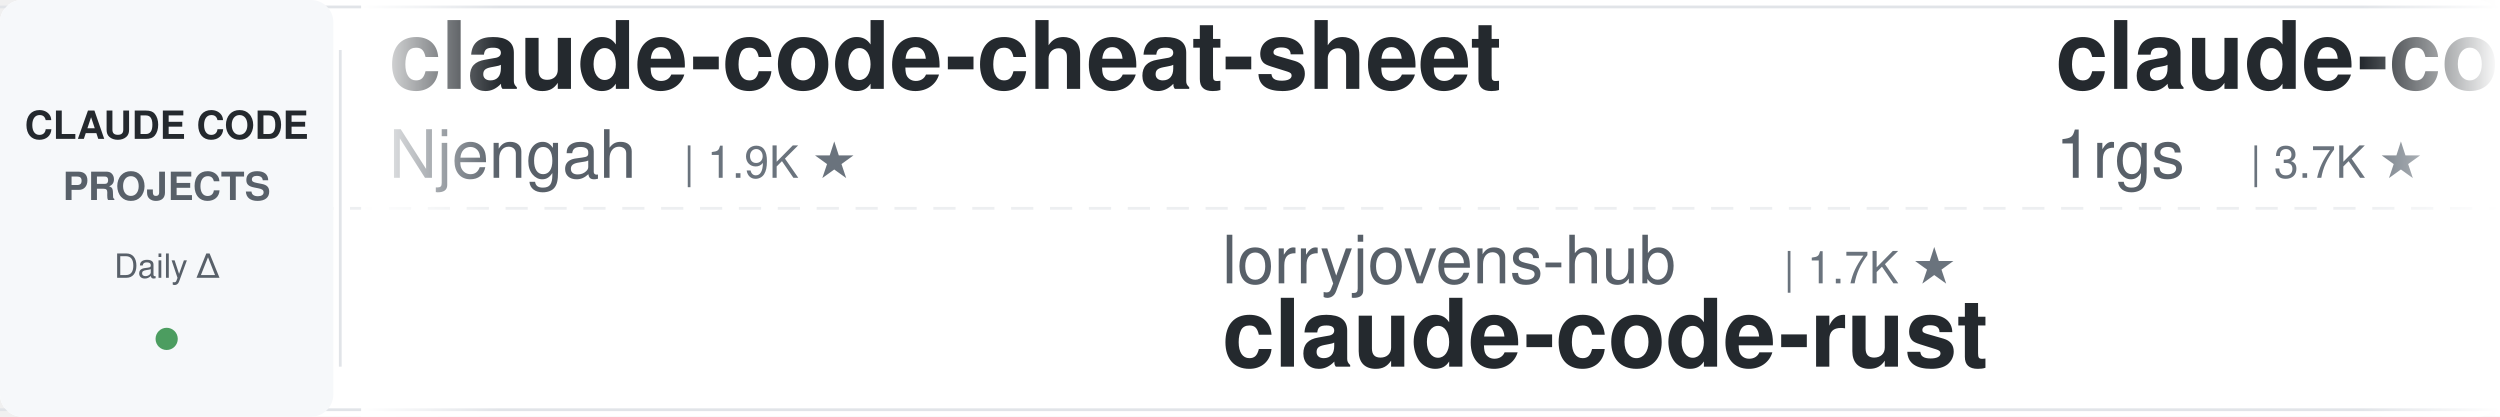
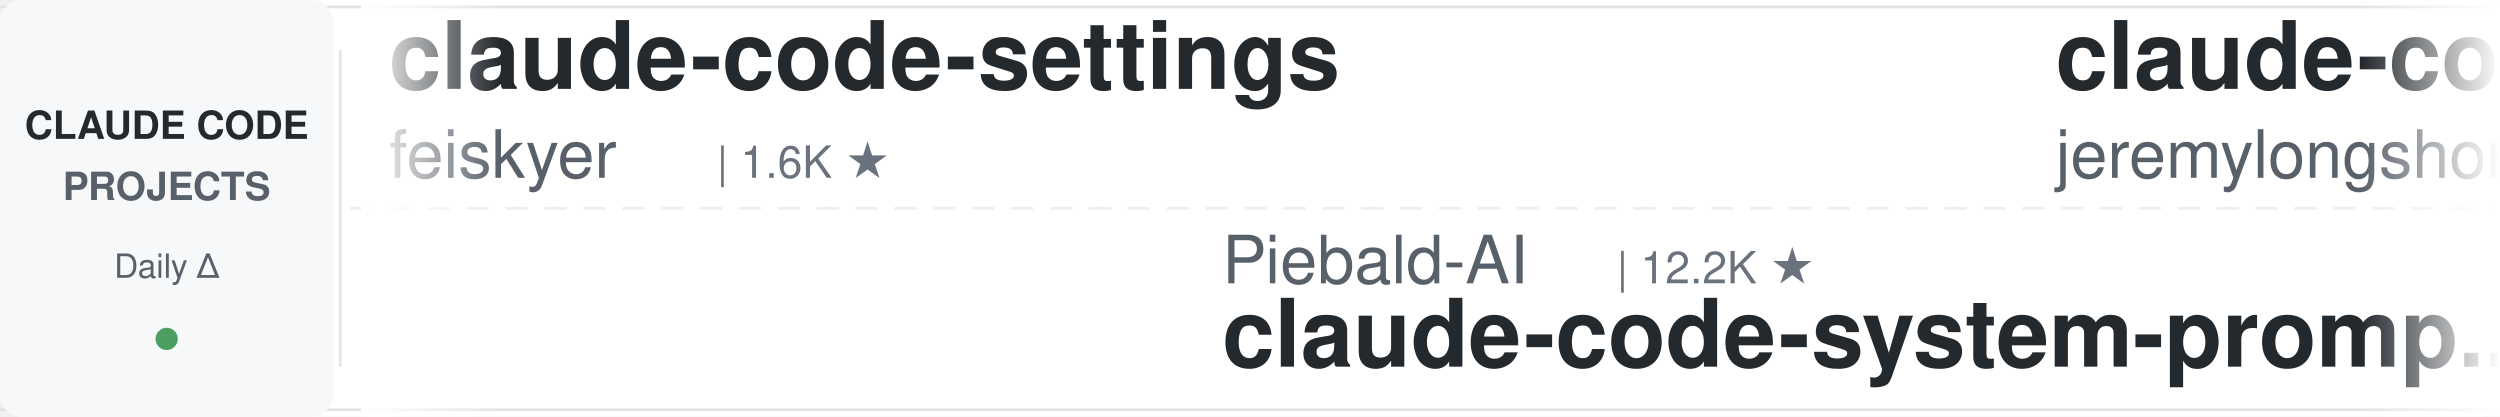
<svg xmlns="http://www.w3.org/2000/svg" width="900" height="150">
  <defs>
    <linearGradient id="leftFade" x1="0%" y1="0%" x2="100%" y2="0%">
      <stop offset="0%" style="stop-color:#ffffff;stop-opacity:1" />
      <stop offset="100%" style="stop-color:#ffffff;stop-opacity:0" />
    </linearGradient>
    <linearGradient id="rightFade" x1="0%" y1="0%" x2="100%" y2="0%">
      <stop offset="0%" style="stop-color:#ffffff;stop-opacity:0" />
      <stop offset="100%" style="stop-color:#ffffff;stop-opacity:1" />
    </linearGradient>
  </defs>
  <rect width="900" height="150" fill="#ffffff" rx="8" />
  <rect x="0" y="2" width="900" height="1" fill="#e1e4e8" />
  <rect x="0" y="147" width="900" height="1" fill="#e1e4e8" />
  <line x1="0" y1="75" x2="900" y2="75" stroke="#e1e4e8" stroke-width="1" stroke-dasharray="8 6" opacity="0.6" />
  <rect x="0" y="0" width="120" height="150" fill="#f6f8fa" rx="8" />
  <text x="60" y="50" font-family="-apple-system, BlinkMacSystemFont, 'Segoe UI', Helvetica, Arial, sans-serif" font-size="14" font-weight="600" fill="#24292e" text-anchor="middle">CLAUDE CODE</text>
  <text x="60" y="72" font-family="-apple-system, BlinkMacSystemFont, 'Segoe UI', Helvetica, Arial, sans-serif" font-size="14" font-weight="600" fill="#586069" text-anchor="middle">PROJECTS</text>
  <text x="60" y="100" font-family="-apple-system, BlinkMacSystemFont, 'Segoe UI', Helvetica, Arial, sans-serif" font-size="12" font-weight="500" fill="#586069" text-anchor="middle">Daily Δ</text>
  <circle cx="60" cy="122" r="4" fill="#22863a" opacity="0.8" />
  <rect x="122" y="18" width="1" height="114" fill="#e1e4e8" />
  <clipPath id="tickerClip">
    <rect x="130" y="0" width="770" height="150" />
  </clipPath>
  <g clip-path="url(#tickerClip)">
    <g id="tickerItems">
      <animateTransform attributeName="transform" attributeType="XML" type="translate" from="0 0" to="-3000 0" dur="54s" repeatCount="indefinite" />
      <g transform="translate(0, 0)">
-         <text x="140" y="32" font-family="-apple-system, BlinkMacSystemFont, 'Segoe UI', Helvetica, Arial, sans-serif" font-size="34" font-weight="600" fill="#24292e">claude-code-cheat-sheet</text>
-         <text x="140" y="64" font-family="-apple-system, BlinkMacSystemFont, 'Segoe UI', Helvetica, Arial, sans-serif" font-size="24" font-weight="400" fill="#586069">Njengah</text>
-         <text x="246" y="64" font-family="-apple-system, BlinkMacSystemFont, 'Segoe UI', Helvetica, Arial, sans-serif" font-size="16" font-weight="500" fill="#6a737d">| 1.9K ★</text>
+         <text x="140" y="32" font-family="-apple-system, BlinkMacSystemFont, 'Segoe UI', Helvetica, Arial, sans-serif" font-size="34" font-weight="600" fill="#24292e">claude-code-settings</text>
+         <text x="140" y="64" font-family="-apple-system, BlinkMacSystemFont, 'Segoe UI', Helvetica, Arial, sans-serif" font-size="24" font-weight="400" fill="#586069">feiskyer</text>
+         <text x="258" y="64" font-family="-apple-system, BlinkMacSystemFont, 'Segoe UI', Helvetica, Arial, sans-serif" font-size="16" font-weight="500" fill="#6a737d">| 1.6K ★</text>
      </g>
      <g transform="translate(300, 0)">
-         <text x="140" y="102" font-family="-apple-system, BlinkMacSystemFont, 'Segoe UI', Helvetica, Arial, sans-serif" font-size="24" font-weight="400" fill="#586069">lorryjovens-hub</text>
-         <text x="342" y="102" font-family="-apple-system, BlinkMacSystemFont, 'Segoe UI', Helvetica, Arial, sans-serif" font-size="16" font-weight="500" fill="#6a737d">| 1.7K ★</text>
-         <text x="140" y="132" font-family="-apple-system, BlinkMacSystemFont, 'Segoe UI', Helvetica, Arial, sans-serif" font-size="34" font-weight="600" fill="#24292e">claude-code-rust</text>
+         <text x="140" y="102" font-family="-apple-system, BlinkMacSystemFont, 'Segoe UI', Helvetica, Arial, sans-serif" font-size="24" font-weight="400" fill="#586069">Piebald-AI</text>
+         <text x="282" y="102" font-family="-apple-system, BlinkMacSystemFont, 'Segoe UI', Helvetica, Arial, sans-serif" font-size="16" font-weight="500" fill="#6a737d">| 12.2K ★</text>
+         <text x="140" y="132" font-family="-apple-system, BlinkMacSystemFont, 'Segoe UI', Helvetica, Arial, sans-serif" font-size="34" font-weight="600" fill="#24292e">claude-code-system-promp...</text>
      </g>
      <g transform="translate(600, 0)">
-         <text x="140" y="32" font-family="-apple-system, BlinkMacSystemFont, 'Segoe UI', Helvetica, Arial, sans-serif" font-size="34" font-weight="600" fill="#24292e">claude-code-proxy</text>
-         <text x="140" y="64" font-family="-apple-system, BlinkMacSystemFont, 'Segoe UI', Helvetica, Arial, sans-serif" font-size="24" font-weight="400" fill="#586069">1rgs</text>
-         <text x="210" y="64" font-family="-apple-system, BlinkMacSystemFont, 'Segoe UI', Helvetica, Arial, sans-serif" font-size="16" font-weight="500" fill="#6a737d">| 3.7K ★</text>
+         <text x="140" y="32" font-family="-apple-system, BlinkMacSystemFont, 'Segoe UI', Helvetica, Arial, sans-serif" font-size="34" font-weight="600" fill="#24292e">claude-code-plugins-plus...</text>
+         <text x="140" y="64" font-family="-apple-system, BlinkMacSystemFont, 'Segoe UI', Helvetica, Arial, sans-serif" font-size="24" font-weight="400" fill="#586069">jeremylongshore</text>
+         <text x="342" y="64" font-family="-apple-system, BlinkMacSystemFont, 'Segoe UI', Helvetica, Arial, sans-serif" font-size="16" font-weight="500" fill="#6a737d">| 2.6K ★</text>
      </g>
      <g transform="translate(900, 0)">
-         <text x="140" y="102" font-family="-apple-system, BlinkMacSystemFont, 'Segoe UI', Helvetica, Arial, sans-serif" font-size="24" font-weight="400" fill="#586069">simonw</text>
-         <text x="234" y="102" font-family="-apple-system, BlinkMacSystemFont, 'Segoe UI', Helvetica, Arial, sans-serif" font-size="16" font-weight="500" fill="#6a737d">| 1.7K ★</text>
-         <text x="140" y="132" font-family="-apple-system, BlinkMacSystemFont, 'Segoe UI', Helvetica, Arial, sans-serif" font-size="34" font-weight="600" fill="#24292e">claude-code-transcripts</text>
+         <text x="140" y="102" font-family="-apple-system, BlinkMacSystemFont, 'Segoe UI', Helvetica, Arial, sans-serif" font-size="24" font-weight="400" fill="#586069">centminmod</text>
+         <text x="282" y="102" font-family="-apple-system, BlinkMacSystemFont, 'Segoe UI', Helvetica, Arial, sans-serif" font-size="16" font-weight="500" fill="#6a737d">| 2.5K ★</text>
+         <text x="140" y="132" font-family="-apple-system, BlinkMacSystemFont, 'Segoe UI', Helvetica, Arial, sans-serif" font-size="34" font-weight="600" fill="#24292e">my-claude-code-setup</text>
      </g>
      <g transform="translate(1200, 0)">
-         <text x="140" y="32" font-family="-apple-system, BlinkMacSystemFont, 'Segoe UI', Helvetica, Arial, sans-serif" font-size="34" font-weight="600" fill="#24292e">claude-howto</text>
-         <text x="140" y="64" font-family="-apple-system, BlinkMacSystemFont, 'Segoe UI', Helvetica, Arial, sans-serif" font-size="24" font-weight="400" fill="#586069">luongnv89</text>
-         <text x="270" y="64" font-family="-apple-system, BlinkMacSystemFont, 'Segoe UI', Helvetica, Arial, sans-serif" font-size="16" font-weight="500" fill="#6a737d">| 40.8K ★</text>
+         <text x="140" y="32" font-family="-apple-system, BlinkMacSystemFont, 'Segoe UI', Helvetica, Arial, sans-serif" font-size="34" font-weight="600" fill="#24292e">claude-code-rust</text>
+         <text x="140" y="64" font-family="-apple-system, BlinkMacSystemFont, 'Segoe UI', Helvetica, Arial, sans-serif" font-size="24" font-weight="400" fill="#586069">lorryjovens-hub</text>
+         <text x="342" y="64" font-family="-apple-system, BlinkMacSystemFont, 'Segoe UI', Helvetica, Arial, sans-serif" font-size="16" font-weight="500" fill="#6a737d">| 1.7K ★</text>
      </g>
      <g transform="translate(1500, 0)">
-         <text x="140" y="102" font-family="-apple-system, BlinkMacSystemFont, 'Segoe UI', Helvetica, Arial, sans-serif" font-size="24" font-weight="400" fill="#586069">SeemSeam</text>
-         <text x="258" y="102" font-family="-apple-system, BlinkMacSystemFont, 'Segoe UI', Helvetica, Arial, sans-serif" font-size="16" font-weight="500" fill="#6a737d">| 3.4K ★</text>
-         <text x="140" y="132" font-family="-apple-system, BlinkMacSystemFont, 'Segoe UI', Helvetica, Arial, sans-serif" font-size="34" font-weight="600" fill="#24292e">claude_codex_bridge</text>
-       </g>
-       <g transform="translate(1800, 0)">
-         <text x="140" y="32" font-family="-apple-system, BlinkMacSystemFont, 'Segoe UI', Helvetica, Arial, sans-serif" font-size="34" font-weight="600" fill="#24292e">claude-code-cli</text>
-         <text x="140" y="64" font-family="-apple-system, BlinkMacSystemFont, 'Segoe UI', Helvetica, Arial, sans-serif" font-size="24" font-weight="400" fill="#586069">huangserva</text>
-         <text x="282" y="64" font-family="-apple-system, BlinkMacSystemFont, 'Segoe UI', Helvetica, Arial, sans-serif" font-size="16" font-weight="500" fill="#6a737d">| 622 ★</text>
-       </g>
-       <g transform="translate(2100, 0)">
-         <text x="140" y="102" font-family="-apple-system, BlinkMacSystemFont, 'Segoe UI', Helvetica, Arial, sans-serif" font-size="24" font-weight="400" fill="#586069">AprilNEA</text>
-         <text x="258" y="102" font-family="-apple-system, BlinkMacSystemFont, 'Segoe UI', Helvetica, Arial, sans-serif" font-size="16" font-weight="500" fill="#6a737d">| 394 ★</text>
-         <text x="140" y="132" font-family="-apple-system, BlinkMacSystemFont, 'Segoe UI', Helvetica, Arial, sans-serif" font-size="34" font-weight="600" fill="#24292e">claude-code-source</text>
-       </g>
-       <g transform="translate(2400, 0)">
-         <text x="140" y="32" font-family="-apple-system, BlinkMacSystemFont, 'Segoe UI', Helvetica, Arial, sans-serif" font-size="34" font-weight="600" fill="#24292e">ClaudeCodeAgents</text>
-         <text x="140" y="64" font-family="-apple-system, BlinkMacSystemFont, 'Segoe UI', Helvetica, Arial, sans-serif" font-size="24" font-weight="400" fill="#586069">darcyegb</text>
-         <text x="258" y="64" font-family="-apple-system, BlinkMacSystemFont, 'Segoe UI', Helvetica, Arial, sans-serif" font-size="16" font-weight="500" fill="#6a737d">| 753 ★</text>
-       </g>
-       <g transform="translate(2700, 0)">
        <text x="140" y="102" font-family="-apple-system, BlinkMacSystemFont, 'Segoe UI', Helvetica, Arial, sans-serif" font-size="24" font-weight="400" fill="#586069">musistudio</text>
        <text x="282" y="102" font-family="-apple-system, BlinkMacSystemFont, 'Segoe UI', Helvetica, Arial, sans-serif" font-size="16" font-weight="500" fill="#6a737d">| 36.4K ★</text>
        <text x="140" y="132" font-family="-apple-system, BlinkMacSystemFont, 'Segoe UI', Helvetica, Arial, sans-serif" font-size="34" font-weight="600" fill="#24292e">claude-code-router</text>
      </g>
+       <g transform="translate(1800, 0)">
+         <text x="140" y="32" font-family="-apple-system, BlinkMacSystemFont, 'Segoe UI', Helvetica, Arial, sans-serif" font-size="34" font-weight="600" fill="#24292e">claude_code_src</text>
+         <text x="140" y="64" font-family="-apple-system, BlinkMacSystemFont, 'Segoe UI', Helvetica, Arial, sans-serif" font-size="24" font-weight="400" fill="#586069">ponponon</text>
+         <text x="258" y="64" font-family="-apple-system, BlinkMacSystemFont, 'Segoe UI', Helvetica, Arial, sans-serif" font-size="16" font-weight="500" fill="#6a737d">| 2.3K ★</text>
+       </g>
+       <g transform="translate(2100, 0)">
+         <text x="140" y="102" font-family="-apple-system, BlinkMacSystemFont, 'Segoe UI', Helvetica, Arial, sans-serif" font-size="24" font-weight="400" fill="#586069">alejandrobalderas</text>
+         <text x="366" y="102" font-family="-apple-system, BlinkMacSystemFont, 'Segoe UI', Helvetica, Arial, sans-serif" font-size="16" font-weight="500" fill="#6a737d">| 2.7K ★</text>
+         <text x="140" y="132" font-family="-apple-system, BlinkMacSystemFont, 'Segoe UI', Helvetica, Arial, sans-serif" font-size="34" font-weight="600" fill="#24292e">claude-code-from-source</text>
+       </g>
+       <g transform="translate(2400, 0)">
+         <text x="140" y="32" font-family="-apple-system, BlinkMacSystemFont, 'Segoe UI', Helvetica, Arial, sans-serif" font-size="34" font-weight="600" fill="#24292e">claude-code-showcase</text>
+         <text x="140" y="64" font-family="-apple-system, BlinkMacSystemFont, 'Segoe UI', Helvetica, Arial, sans-serif" font-size="24" font-weight="400" fill="#586069">ChrisWiles</text>
+         <text x="282" y="64" font-family="-apple-system, BlinkMacSystemFont, 'Segoe UI', Helvetica, Arial, sans-serif" font-size="16" font-weight="500" fill="#6a737d">| 6.0K ★</text>
+       </g>
+       <g transform="translate(2700, 0)">
+         <text x="140" y="102" font-family="-apple-system, BlinkMacSystemFont, 'Segoe UI', Helvetica, Arial, sans-serif" font-size="24" font-weight="400" fill="#586069">disler</text>
+         <text x="234" y="102" font-family="-apple-system, BlinkMacSystemFont, 'Segoe UI', Helvetica, Arial, sans-serif" font-size="16" font-weight="500" fill="#6a737d">| 1.6K ★</text>
+         <text x="140" y="132" font-family="-apple-system, BlinkMacSystemFont, 'Segoe UI', Helvetica, Arial, sans-serif" font-size="34" font-weight="600" fill="#24292e">pi-vs-claude-code</text>
+       </g>
      <g transform="translate(3000, 0)">
-         <text x="140" y="32" font-family="-apple-system, BlinkMacSystemFont, 'Segoe UI', Helvetica, Arial, sans-serif" font-size="34" font-weight="600" fill="#24292e">claude-code-cheat-sheet</text>
-         <text x="140" y="64" font-family="-apple-system, BlinkMacSystemFont, 'Segoe UI', Helvetica, Arial, sans-serif" font-size="24" font-weight="400" fill="#586069">Njengah</text>
-         <text x="246" y="64" font-family="-apple-system, BlinkMacSystemFont, 'Segoe UI', Helvetica, Arial, sans-serif" font-size="16" font-weight="500" fill="#6a737d">| 1.9K ★</text>
+         <text x="140" y="32" font-family="-apple-system, BlinkMacSystemFont, 'Segoe UI', Helvetica, Arial, sans-serif" font-size="34" font-weight="600" fill="#24292e">claude-code-settings</text>
+         <text x="140" y="64" font-family="-apple-system, BlinkMacSystemFont, 'Segoe UI', Helvetica, Arial, sans-serif" font-size="24" font-weight="400" fill="#586069">feiskyer</text>
+         <text x="258" y="64" font-family="-apple-system, BlinkMacSystemFont, 'Segoe UI', Helvetica, Arial, sans-serif" font-size="16" font-weight="500" fill="#6a737d">| 1.6K ★</text>
      </g>
      <g transform="translate(3300, 0)">
-         <text x="140" y="102" font-family="-apple-system, BlinkMacSystemFont, 'Segoe UI', Helvetica, Arial, sans-serif" font-size="24" font-weight="400" fill="#586069">lorryjovens-hub</text>
-         <text x="342" y="102" font-family="-apple-system, BlinkMacSystemFont, 'Segoe UI', Helvetica, Arial, sans-serif" font-size="16" font-weight="500" fill="#6a737d">| 1.7K ★</text>
-         <text x="140" y="132" font-family="-apple-system, BlinkMacSystemFont, 'Segoe UI', Helvetica, Arial, sans-serif" font-size="34" font-weight="600" fill="#24292e">claude-code-rust</text>
+         <text x="140" y="102" font-family="-apple-system, BlinkMacSystemFont, 'Segoe UI', Helvetica, Arial, sans-serif" font-size="24" font-weight="400" fill="#586069">Piebald-AI</text>
+         <text x="282" y="102" font-family="-apple-system, BlinkMacSystemFont, 'Segoe UI', Helvetica, Arial, sans-serif" font-size="16" font-weight="500" fill="#6a737d">| 12.2K ★</text>
+         <text x="140" y="132" font-family="-apple-system, BlinkMacSystemFont, 'Segoe UI', Helvetica, Arial, sans-serif" font-size="34" font-weight="600" fill="#24292e">claude-code-system-promp...</text>
      </g>
      <g transform="translate(3600, 0)">
-         <text x="140" y="32" font-family="-apple-system, BlinkMacSystemFont, 'Segoe UI', Helvetica, Arial, sans-serif" font-size="34" font-weight="600" fill="#24292e">claude-code-proxy</text>
-         <text x="140" y="64" font-family="-apple-system, BlinkMacSystemFont, 'Segoe UI', Helvetica, Arial, sans-serif" font-size="24" font-weight="400" fill="#586069">1rgs</text>
-         <text x="210" y="64" font-family="-apple-system, BlinkMacSystemFont, 'Segoe UI', Helvetica, Arial, sans-serif" font-size="16" font-weight="500" fill="#6a737d">| 3.7K ★</text>
+         <text x="140" y="32" font-family="-apple-system, BlinkMacSystemFont, 'Segoe UI', Helvetica, Arial, sans-serif" font-size="34" font-weight="600" fill="#24292e">claude-code-plugins-plus...</text>
+         <text x="140" y="64" font-family="-apple-system, BlinkMacSystemFont, 'Segoe UI', Helvetica, Arial, sans-serif" font-size="24" font-weight="400" fill="#586069">jeremylongshore</text>
+         <text x="342" y="64" font-family="-apple-system, BlinkMacSystemFont, 'Segoe UI', Helvetica, Arial, sans-serif" font-size="16" font-weight="500" fill="#6a737d">| 2.6K ★</text>
      </g>
      <g transform="translate(3900, 0)">
-         <text x="140" y="102" font-family="-apple-system, BlinkMacSystemFont, 'Segoe UI', Helvetica, Arial, sans-serif" font-size="24" font-weight="400" fill="#586069">simonw</text>
-         <text x="234" y="102" font-family="-apple-system, BlinkMacSystemFont, 'Segoe UI', Helvetica, Arial, sans-serif" font-size="16" font-weight="500" fill="#6a737d">| 1.7K ★</text>
-         <text x="140" y="132" font-family="-apple-system, BlinkMacSystemFont, 'Segoe UI', Helvetica, Arial, sans-serif" font-size="34" font-weight="600" fill="#24292e">claude-code-transcripts</text>
+         <text x="140" y="102" font-family="-apple-system, BlinkMacSystemFont, 'Segoe UI', Helvetica, Arial, sans-serif" font-size="24" font-weight="400" fill="#586069">centminmod</text>
+         <text x="282" y="102" font-family="-apple-system, BlinkMacSystemFont, 'Segoe UI', Helvetica, Arial, sans-serif" font-size="16" font-weight="500" fill="#6a737d">| 2.5K ★</text>
+         <text x="140" y="132" font-family="-apple-system, BlinkMacSystemFont, 'Segoe UI', Helvetica, Arial, sans-serif" font-size="34" font-weight="600" fill="#24292e">my-claude-code-setup</text>
      </g>
    </g>
  </g>
  <rect x="130" y="0" width="50" height="150" fill="url(#leftFade)" />
  <rect x="850" y="0" width="50" height="150" fill="url(#rightFade)" />
</svg>
